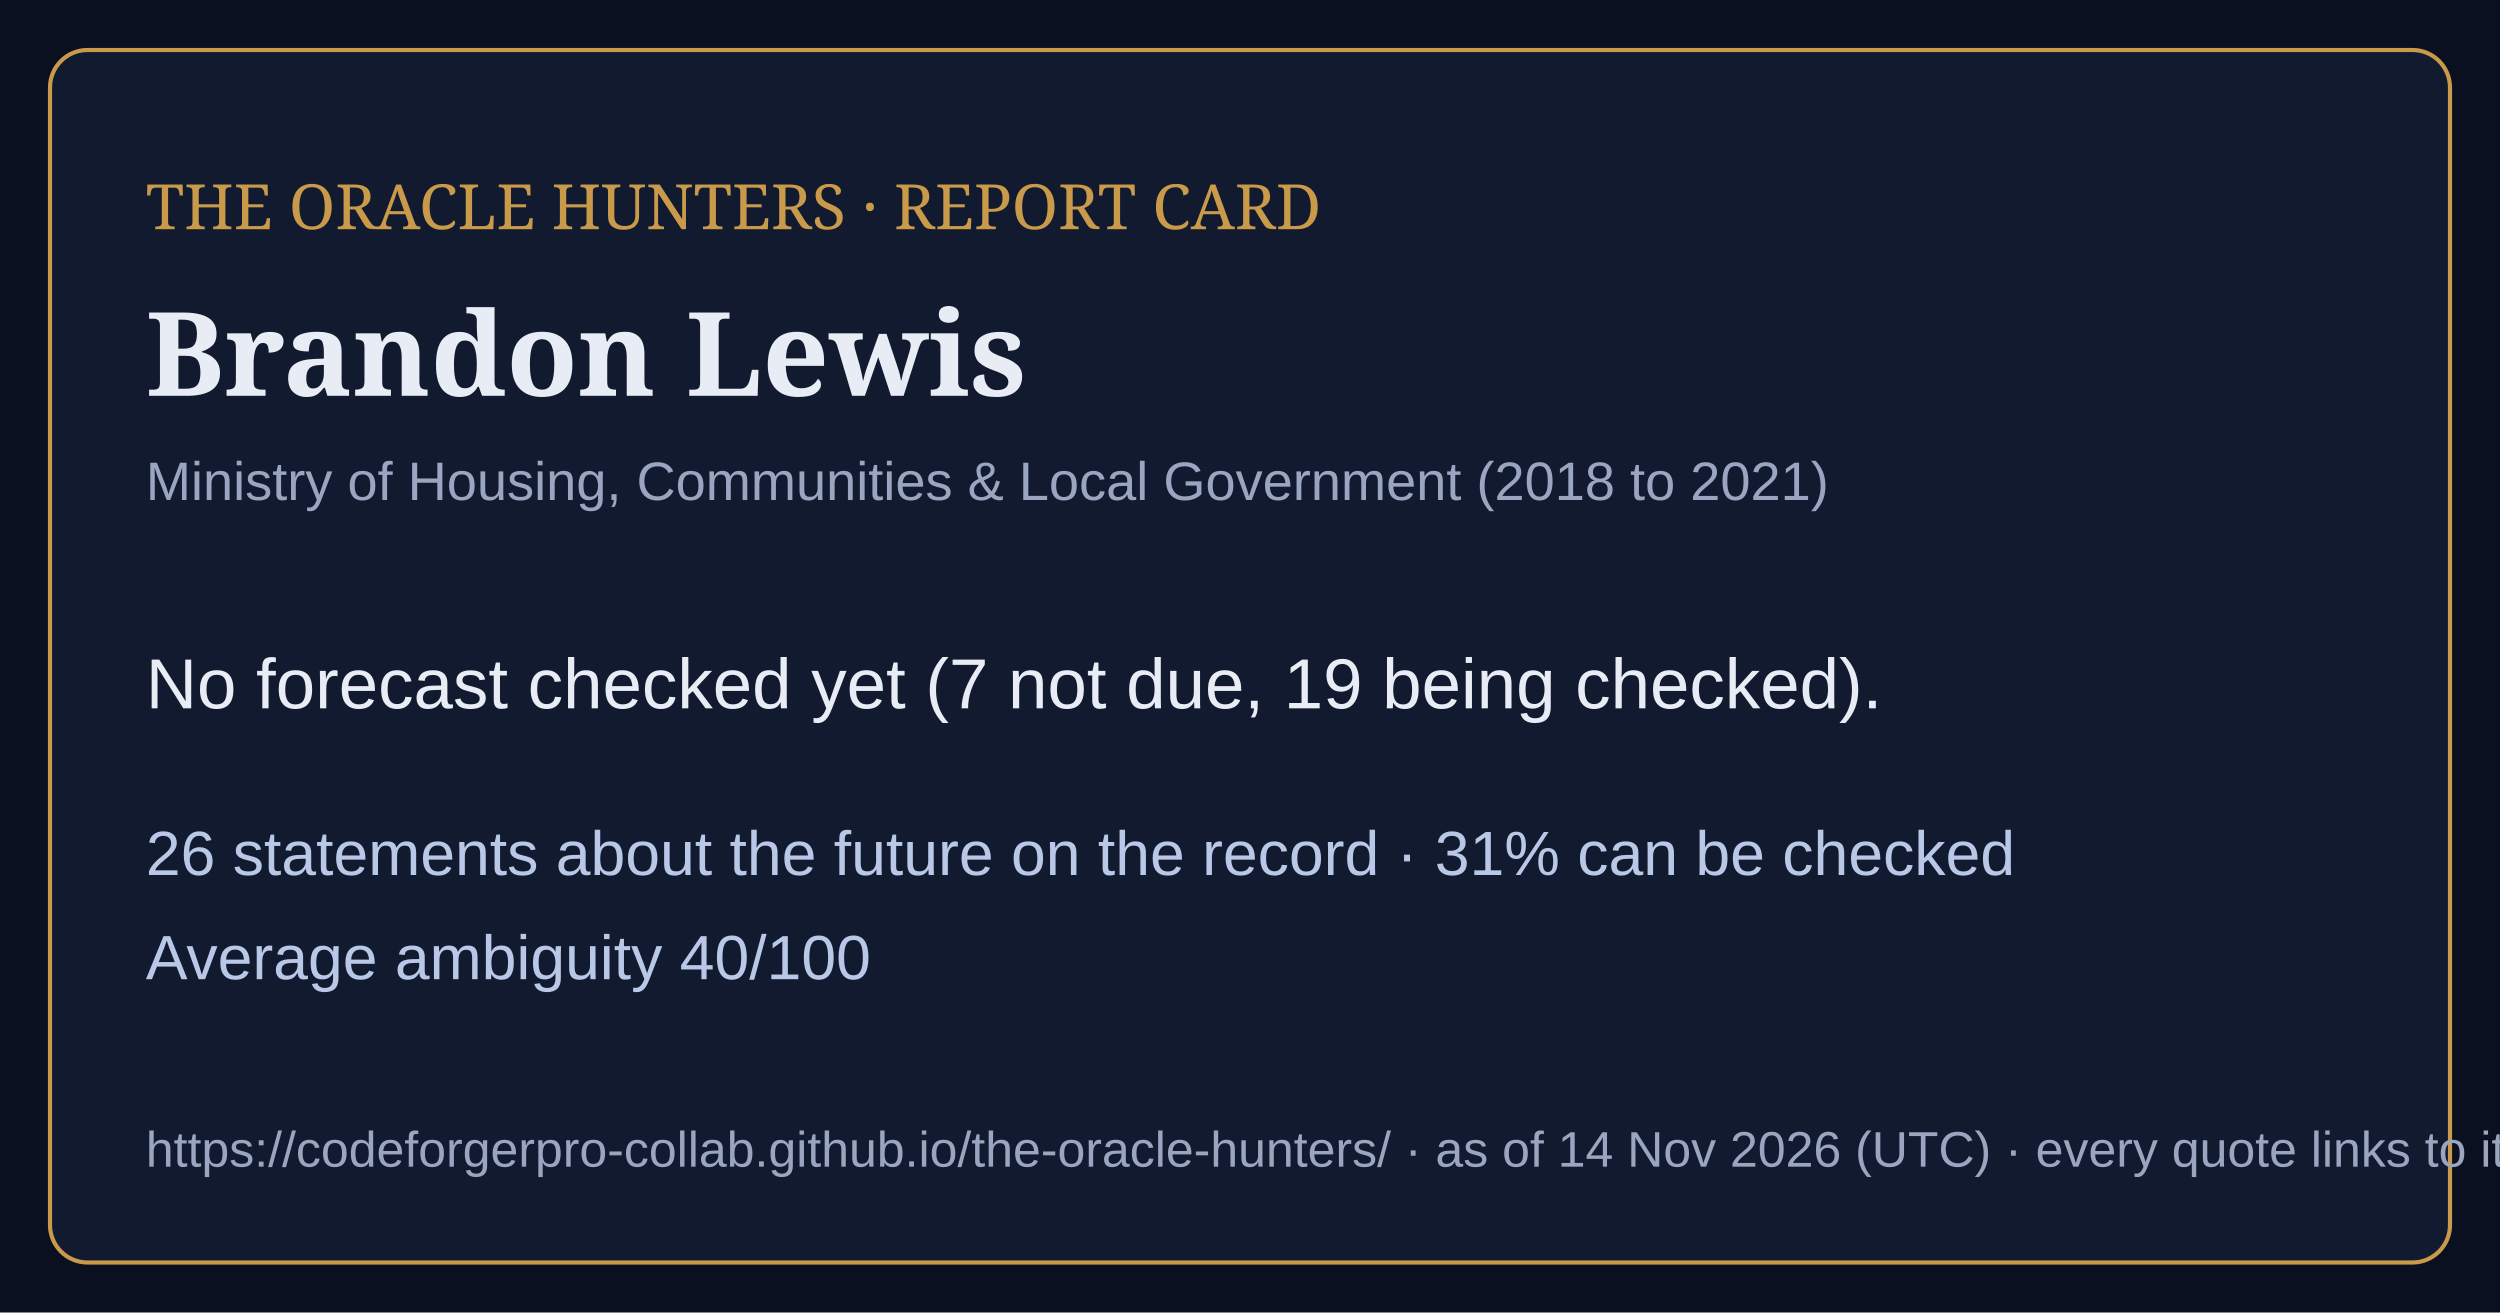
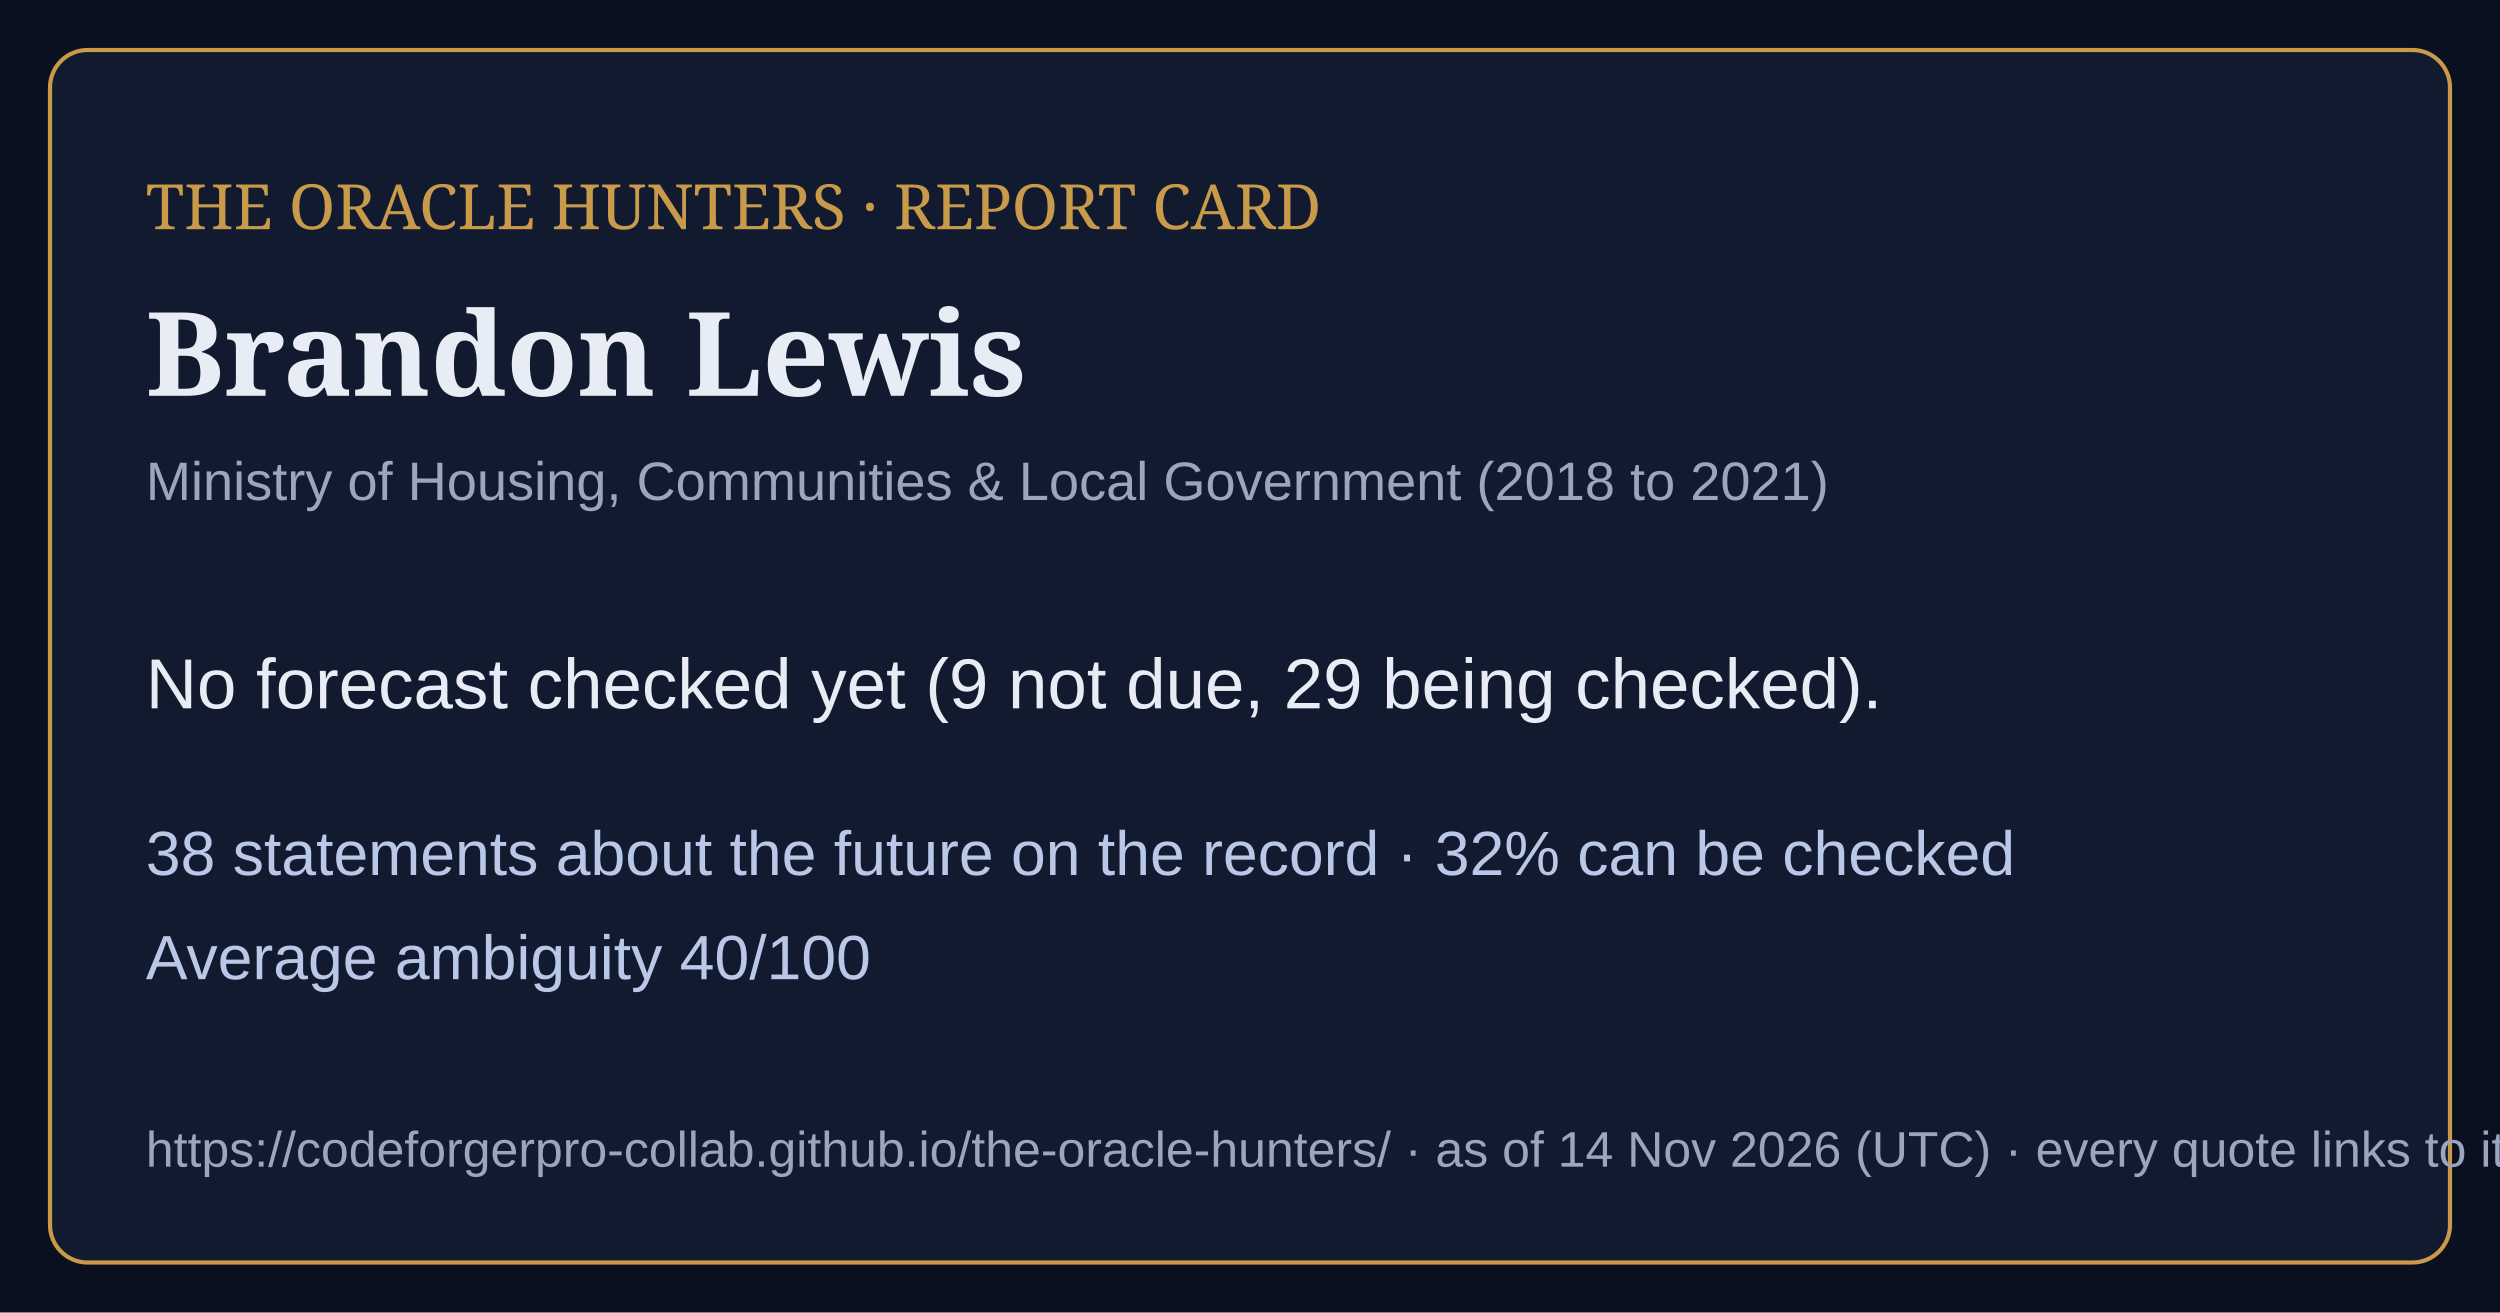
<svg xmlns="http://www.w3.org/2000/svg" viewBox="0 0 1200 630" width="1200" height="630">
  <rect width="1200" height="630" fill="#0b1020" />
  <rect x="24" y="24" width="1152" height="582" rx="18" fill="#121a30" stroke="#c99a4a" stroke-width="2" />
  <text x="70" y="110" font-family="Georgia,serif" font-size="30" fill="#c99a4a">THE ORACLE HUNTERS · REPORT CARD</text>
  <text x="70" y="190" font-family="Georgia,serif" font-size="56" font-weight="bold" fill="#e8ecf4">Brandon Lewis</text>
  <text x="70" y="240" font-family="Arial,sans-serif" font-size="26" fill="#9aa6bf">Ministry of Housing, Communities &amp; Local Government (2018 to 2021)</text>
-   <text x="70" y="340" font-family="Arial,sans-serif" font-size="34" fill="#e8ecf4">No forecast checked yet (7 not due, 19 being checked).</text>
-   <text x="70" y="420" font-family="Arial,sans-serif" font-size="30" fill="#b9c8e6">26 statements about the future on the record · 31% can be checked</text>
+   <text x="70" y="340" font-family="Arial,sans-serif" font-size="34" fill="#e8ecf4">No forecast checked yet (9 not due, 29 being checked).</text>
+   <text x="70" y="420" font-family="Arial,sans-serif" font-size="30" fill="#b9c8e6">38 statements about the future on the record · 32% can be checked</text>
  <text x="70" y="470" font-family="Arial,sans-serif" font-size="30" fill="#b9c8e6">Average ambiguity 40/100</text>
  <text x="70" y="560" font-family="Arial,sans-serif" font-size="24" fill="#9aa6bf">https://codeforgerpro-collab.github.io/the-oracle-hunters/ · as of 14 Nov 2026 (UTC) · every quote links to its official source</text>
</svg>
